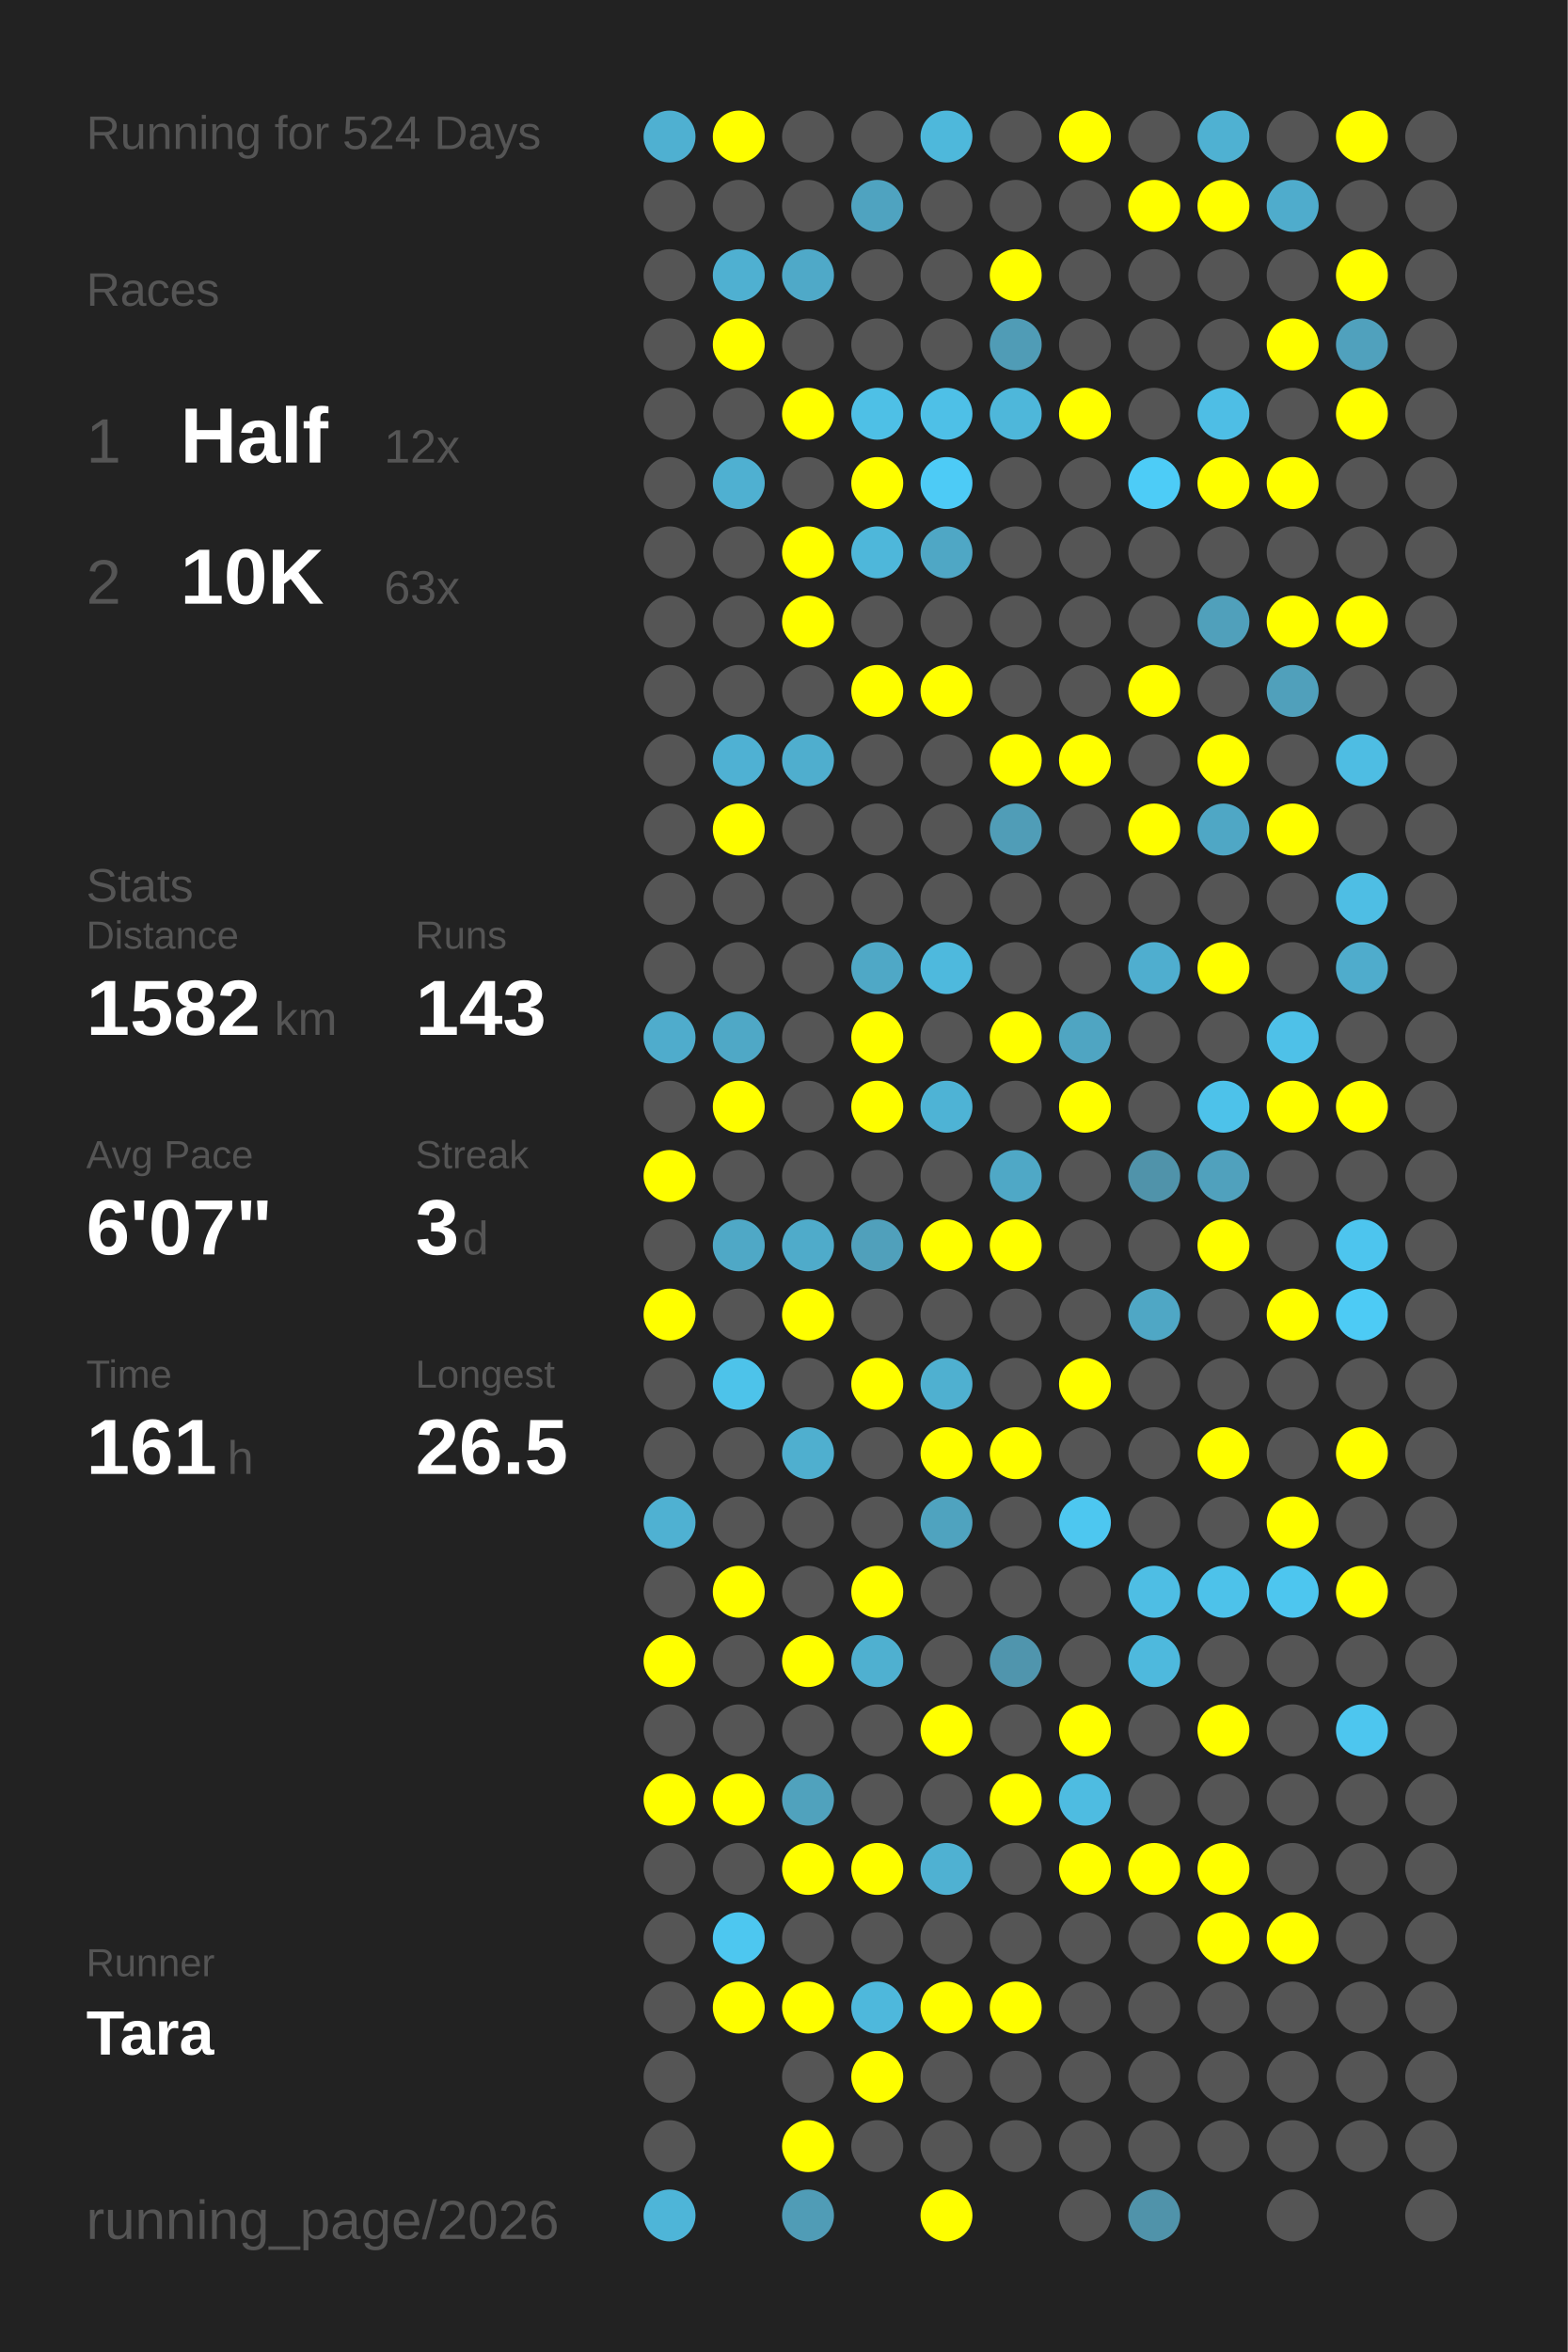
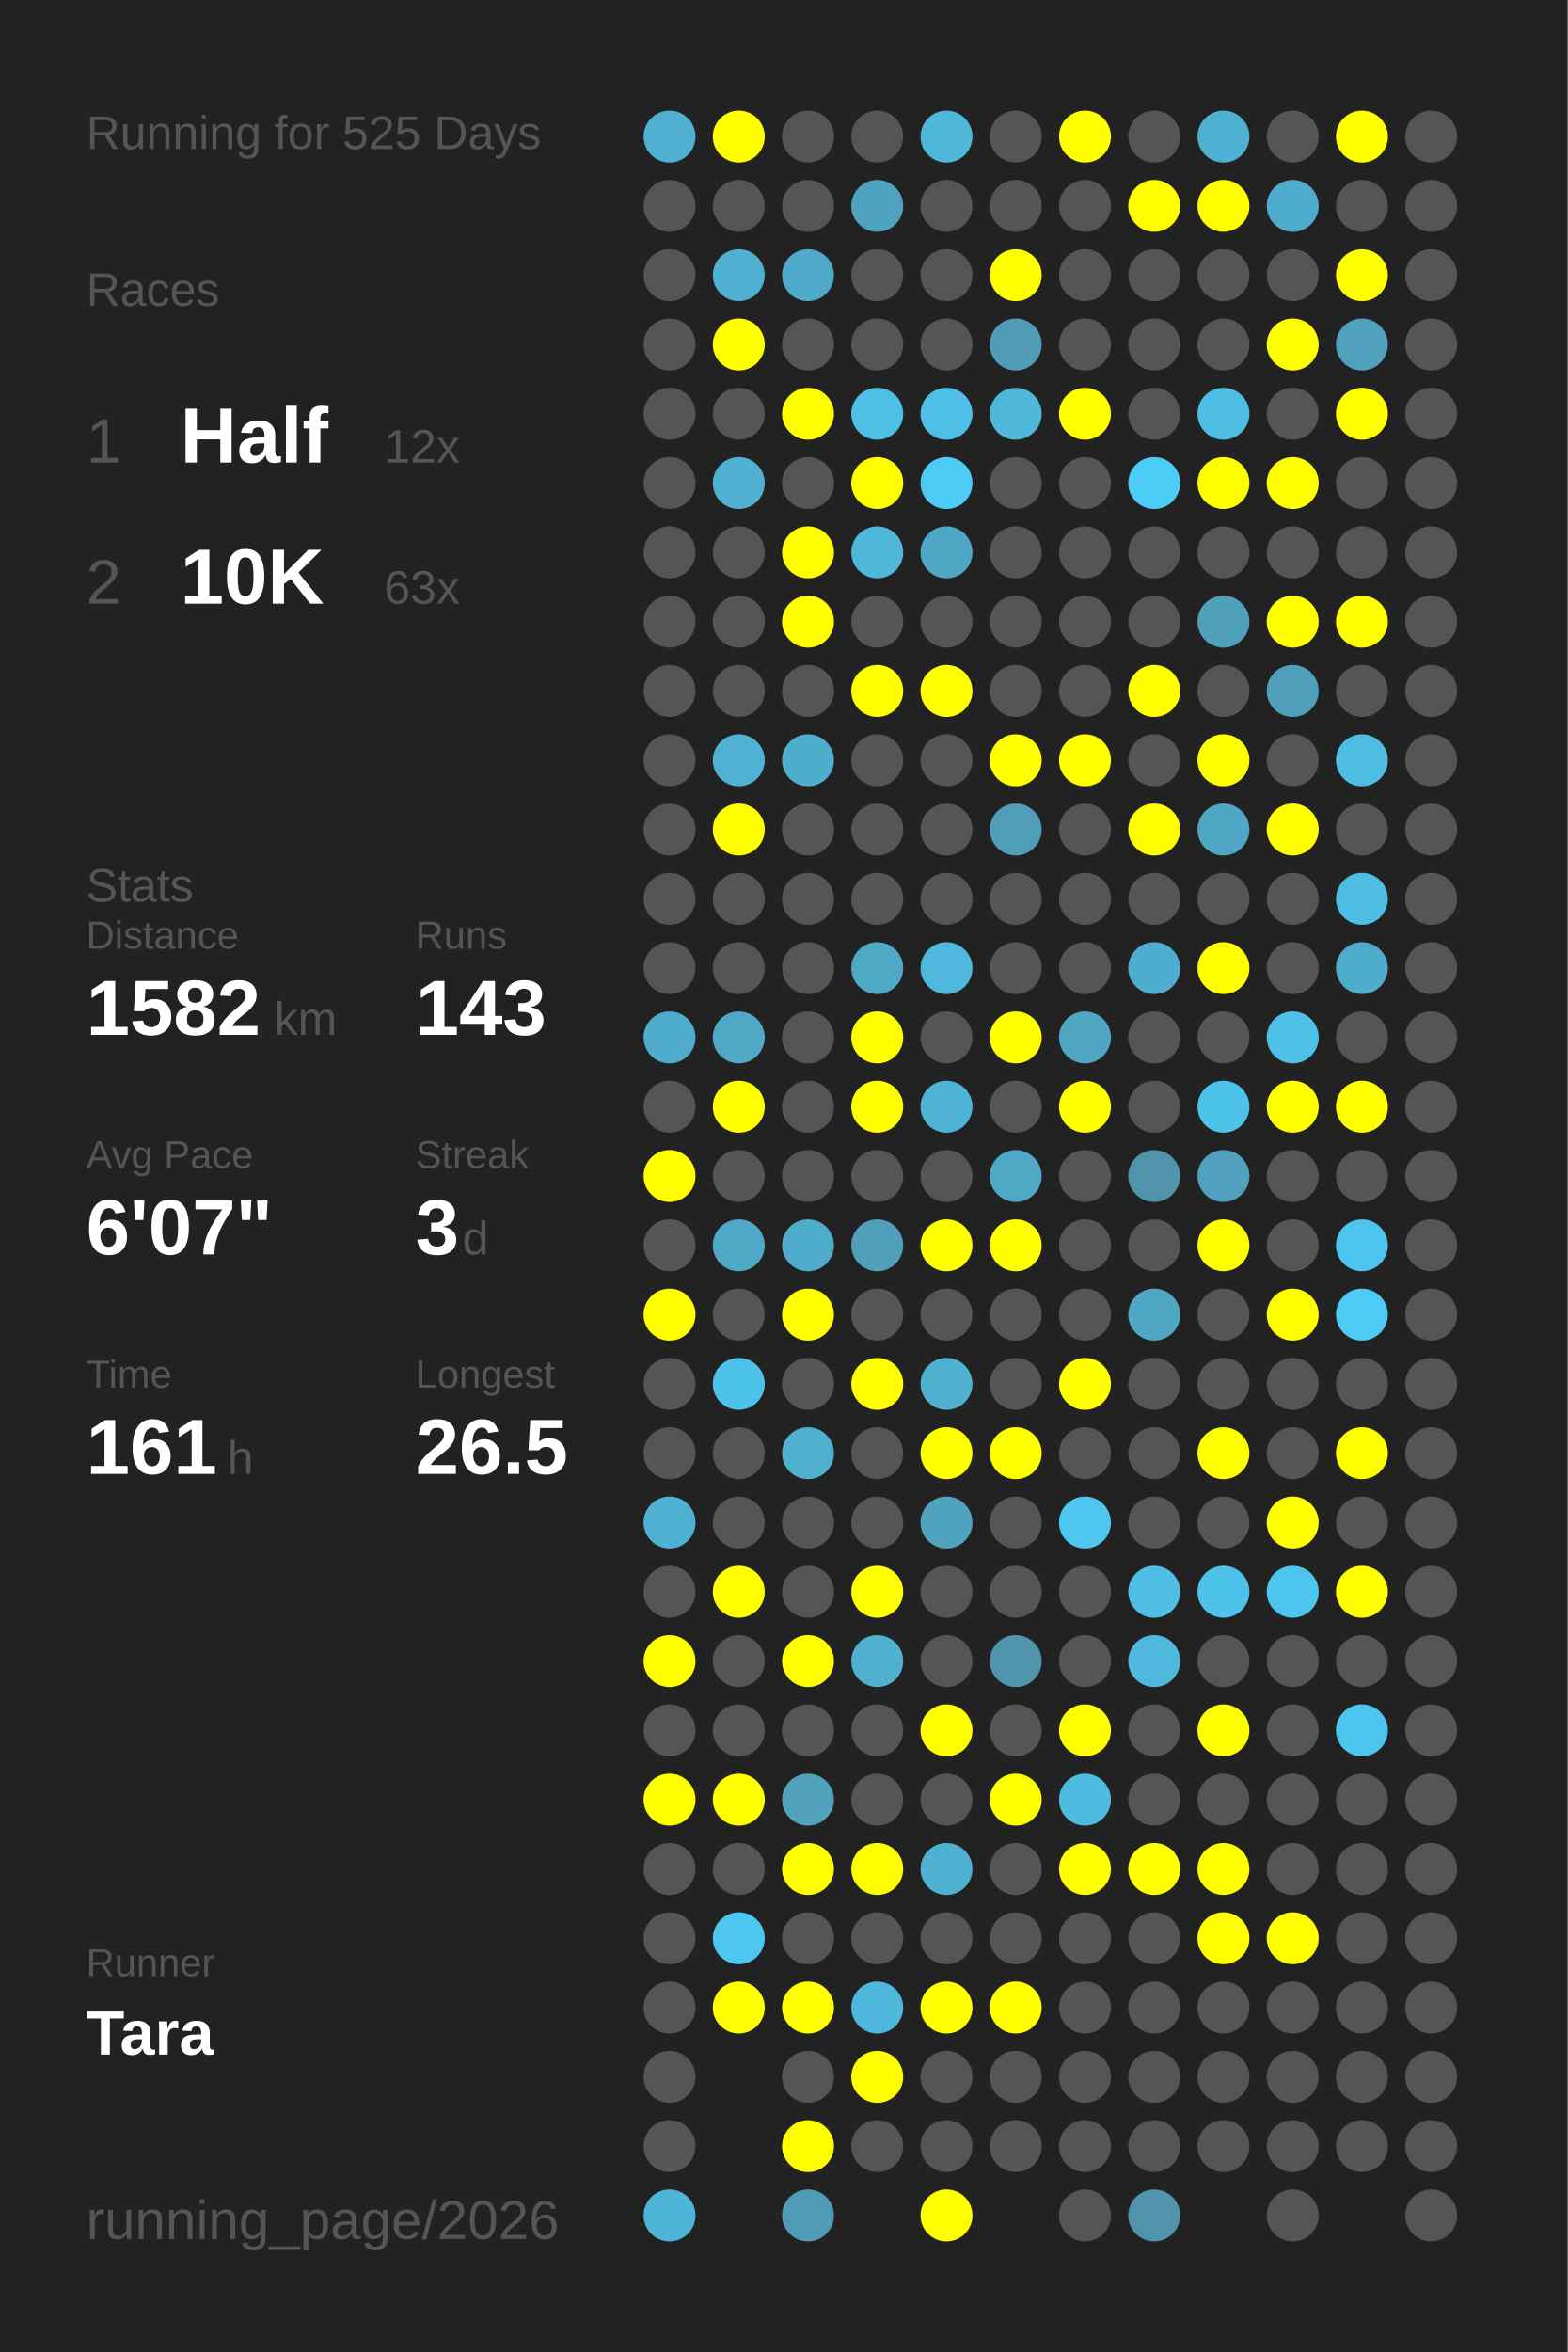
<svg xmlns="http://www.w3.org/2000/svg" baseProfile="full" height="300mm" version="1.1" viewBox="0,0,200,300" width="200mm">
  <defs />
  <rect fill="#222222" height="300" width="200" x="0" y="0" />
-   <text fill="#555555" style="font-size:6px; font-family:Arial;" x="11" y="19">Running for 524 Days</text>
+   <text fill="#555555" style="font-size:6px; font-family:Arial;" x="11" y="19">Running for 525 Days</text>
  <text fill="#555555" style="font-size:6px; font-family:Arial;" x="11" y="39">Races</text>
  <text fill="#555555" style="font-size:8px; font-family:Arial;" x="11" y="59">1</text>
  <text fill="#FFFFFF" style="font-size:10px; font-family:Arial; font-weight:bold;" x="23" y="59">Half</text>
  <text fill="#555555" style="font-size:6px; font-family:Arial;" x="49" y="59">12x</text>
  <text fill="#555555" style="font-size:8px; font-family:Arial;" x="11" y="77">2</text>
  <text fill="#FFFFFF" style="font-size:10px; font-family:Arial; font-weight:bold;" x="23" y="77">10K</text>
  <text fill="#555555" style="font-size:6px; font-family:Arial;" x="49" y="77">63x</text>
  <text fill="#555555" style="font-size:6px; font-family:Arial;" x="11" y="115">Stats</text>
  <text fill="#555555" style="font-size:5px; font-family:Arial;" x="11" y="121">Distance</text>
  <text fill="#FFFFFF" style="font-size:10px; font-family:Arial; font-weight:bold;" x="11" y="132">1582</text>
  <text fill="#555555" style="font-size:6px; font-family:Arial;" x="35" y="132">km</text>
  <text fill="#555555" style="font-size:5px; font-family:Arial;" x="53" y="121">Runs</text>
  <text fill="#FFFFFF" style="font-size:10px; font-family:Arial; font-weight:bold;" x="53" y="132">143</text>
  <text fill="#555555" style="font-size:5px; font-family:Arial;" x="11" y="149">Avg Pace</text>
  <text fill="#FFFFFF" style="font-size:10px; font-family:Arial; font-weight:bold;" x="11" y="160">6'07"</text>
  <text fill="#555555" style="font-size:5px; font-family:Arial;" x="53" y="149">Streak</text>
  <text fill="#FFFFFF" style="font-size:10px; font-family:Arial; font-weight:bold;" x="53" y="160">3</text>
  <text fill="#555555" style="font-size:6px; font-family:Arial;" x="59" y="160">d</text>
  <text fill="#555555" style="font-size:5px; font-family:Arial;" x="11" y="177">Time</text>
  <text fill="#FFFFFF" style="font-size:10px; font-family:Arial; font-weight:bold;" x="11" y="188">161</text>
  <text fill="#555555" style="font-size:6px; font-family:Arial;" x="29" y="188">h</text>
  <text fill="#555555" style="font-size:5px; font-family:Arial;" x="53" y="177">Longest</text>
  <text fill="#FFFFFF" style="font-size:10px; font-family:Arial; font-weight:bold;" x="53" y="188">26.5</text>
  <text fill="#555555" style="font-size:5px; font-family:Arial;" x="11" y="252.065">Runner</text>
  <text fill="#FFFFFF" style="font-size:8px; font-family:Arial; font-weight:bold;" x="11" y="262.065">Tara</text>
  <text fill="#555555" style="font-size:7px; font-family:Arial;" x="11" y="285.581">running_page/2026</text>
  <circle cx="85.417" cy="17.419" fill="#4fb0d1" r="3.312" />
  <circle cx="85.417" cy="26.258" fill="#555555" r="3.312" />
  <circle cx="85.417" cy="35.097" fill="#555555" r="3.312" />
  <circle cx="85.417" cy="43.935" fill="#555555" r="3.312" />
  <circle cx="85.417" cy="52.774" fill="#555555" r="3.312" />
  <circle cx="85.417" cy="61.613" fill="#555555" r="3.312" />
  <circle cx="85.417" cy="70.452" fill="#555555" r="3.312" />
  <circle cx="85.417" cy="79.29" fill="#555555" r="3.312" />
  <circle cx="85.417" cy="88.129" fill="#555555" r="3.312" />
  <circle cx="85.417" cy="96.968" fill="#555555" r="3.312" />
  <circle cx="85.417" cy="105.806" fill="#555555" r="3.312" />
  <circle cx="85.417" cy="114.645" fill="#555555" r="3.312" />
  <circle cx="85.417" cy="123.484" fill="#555555" r="3.312" />
  <circle cx="85.417" cy="132.323" fill="#4faccc" r="3.312" />
  <circle cx="85.417" cy="141.161" fill="#555555" r="3.312" />
  <circle cx="85.417" cy="150" fill="#FFFF00" r="3.312" />
  <circle cx="85.417" cy="158.839" fill="#555555" r="3.312" />
  <circle cx="85.417" cy="167.677" fill="#FFFF00" r="3.312" />
  <circle cx="85.417" cy="176.516" fill="#555555" r="3.312" />
  <circle cx="85.417" cy="185.355" fill="#555555" r="3.312" />
  <circle cx="85.417" cy="194.194" fill="#4fb1d2" r="3.312" />
  <circle cx="85.417" cy="203.032" fill="#555555" r="3.312" />
  <circle cx="85.417" cy="211.871" fill="#FFFF00" r="3.312" />
  <circle cx="85.417" cy="220.71" fill="#555555" r="3.312" />
  <circle cx="85.417" cy="229.548" fill="#FFFF00" r="3.312" />
  <circle cx="85.417" cy="238.387" fill="#555555" r="3.312" />
  <circle cx="85.417" cy="247.226" fill="#555555" r="3.312" />
  <circle cx="85.417" cy="256.065" fill="#555555" r="3.312" />
  <circle cx="85.417" cy="264.903" fill="#555555" r="3.312" />
  <circle cx="85.417" cy="273.742" fill="#555555" r="3.312" />
  <circle cx="85.417" cy="282.581" fill="#4eb5d8" r="3.312" />
  <circle cx="94.25" cy="17.419" fill="#FFFF00" r="3.312" />
  <circle cx="94.25" cy="26.258" fill="#555555" r="3.312" />
  <circle cx="94.25" cy="35.097" fill="#4fb0d1" r="3.312" />
  <circle cx="94.25" cy="43.935" fill="#FFFF00" r="3.312" />
  <circle cx="94.25" cy="52.774" fill="#555555" r="3.312" />
  <circle cx="94.25" cy="61.613" fill="#4fb0d1" r="3.312" />
  <circle cx="94.25" cy="70.452" fill="#555555" r="3.312" />
  <circle cx="94.25" cy="79.29" fill="#555555" r="3.312" />
  <circle cx="94.25" cy="88.129" fill="#555555" r="3.312" />
  <circle cx="94.25" cy="96.968" fill="#4fb1d3" r="3.312" />
  <circle cx="94.25" cy="105.806" fill="#FFFF00" r="3.312" />
  <circle cx="94.25" cy="114.645" fill="#555555" r="3.312" />
  <circle cx="94.25" cy="123.484" fill="#555555" r="3.312" />
  <circle cx="94.25" cy="132.323" fill="#4fa8c6" r="3.312" />
  <circle cx="94.25" cy="141.161" fill="#FFFF00" r="3.312" />
  <circle cx="94.25" cy="150" fill="#555555" r="3.312" />
  <circle cx="94.25" cy="158.839" fill="#4fa8c6" r="3.312" />
  <circle cx="94.25" cy="167.677" fill="#555555" r="3.312" />
  <circle cx="94.25" cy="176.516" fill="#4dc3ea" r="3.312" />
  <circle cx="94.25" cy="185.355" fill="#555555" r="3.312" />
  <circle cx="94.25" cy="194.194" fill="#555555" r="3.312" />
  <circle cx="94.25" cy="203.032" fill="#FFFF00" r="3.312" />
  <circle cx="94.25" cy="211.871" fill="#555555" r="3.312" />
  <circle cx="94.25" cy="220.71" fill="#555555" r="3.312" />
  <circle cx="94.25" cy="229.548" fill="#FFFF00" r="3.312" />
  <circle cx="94.25" cy="238.387" fill="#555555" r="3.312" />
  <circle cx="94.25" cy="247.226" fill="#4dc7f0" r="3.312" />
  <circle cx="94.25" cy="256.065" fill="#FFFF00" r="3.312" />
  <circle cx="103.083" cy="17.419" fill="#555555" r="3.312" />
  <circle cx="103.083" cy="26.258" fill="#555555" r="3.312" />
  <circle cx="103.083" cy="35.097" fill="#4fa9c8" r="3.312" />
  <circle cx="103.083" cy="43.935" fill="#555555" r="3.312" />
  <circle cx="103.083" cy="52.774" fill="#FFFF00" r="3.312" />
  <circle cx="103.083" cy="61.613" fill="#555555" r="3.312" />
  <circle cx="103.083" cy="70.452" fill="#FFFF00" r="3.312" />
  <circle cx="103.083" cy="79.29" fill="#FFFF00" r="3.312" />
  <circle cx="103.083" cy="88.129" fill="#555555" r="3.312" />
  <circle cx="103.083" cy="96.968" fill="#4faece" r="3.312" />
  <circle cx="103.083" cy="105.806" fill="#555555" r="3.312" />
  <circle cx="103.083" cy="114.645" fill="#555555" r="3.312" />
  <circle cx="103.083" cy="123.484" fill="#555555" r="3.312" />
  <circle cx="103.083" cy="132.323" fill="#555555" r="3.312" />
  <circle cx="103.083" cy="141.161" fill="#555555" r="3.312" />
  <circle cx="103.083" cy="150" fill="#555555" r="3.312" />
  <circle cx="103.083" cy="158.839" fill="#4fabca" r="3.312" />
  <circle cx="103.083" cy="167.677" fill="#FFFF00" r="3.312" />
  <circle cx="103.083" cy="176.516" fill="#555555" r="3.312" />
  <circle cx="103.083" cy="185.355" fill="#4fafcf" r="3.312" />
  <circle cx="103.083" cy="194.194" fill="#555555" r="3.312" />
  <circle cx="103.083" cy="203.032" fill="#555555" r="3.312" />
  <circle cx="103.083" cy="211.871" fill="#FFFF00" r="3.312" />
  <circle cx="103.083" cy="220.71" fill="#555555" r="3.312" />
  <circle cx="103.083" cy="229.548" fill="#50a2bd" r="3.312" />
  <circle cx="103.083" cy="238.387" fill="#FFFF00" r="3.312" />
  <circle cx="103.083" cy="247.226" fill="#555555" r="3.312" />
  <circle cx="103.083" cy="256.065" fill="#FFFF00" r="3.312" />
  <circle cx="103.083" cy="264.903" fill="#555555" r="3.312" />
  <circle cx="103.083" cy="273.742" fill="#FFFF00" r="3.312" />
  <circle cx="103.083" cy="282.581" fill="#509cb6" r="3.312" />
  <circle cx="111.917" cy="17.419" fill="#555555" r="3.312" />
  <circle cx="111.917" cy="26.258" fill="#4fa3c0" r="3.312" />
  <circle cx="111.917" cy="35.097" fill="#555555" r="3.312" />
  <circle cx="111.917" cy="43.935" fill="#555555" r="3.312" />
  <circle cx="111.917" cy="52.774" fill="#4ec0e6" r="3.312" />
  <circle cx="111.917" cy="61.613" fill="#FFFF00" r="3.312" />
  <circle cx="111.917" cy="70.452" fill="#4eb7da" r="3.312" />
  <circle cx="111.917" cy="79.29" fill="#555555" r="3.312" />
  <circle cx="111.917" cy="88.129" fill="#FFFF00" r="3.312" />
  <circle cx="111.917" cy="96.968" fill="#555555" r="3.312" />
  <circle cx="111.917" cy="105.806" fill="#555555" r="3.312" />
  <circle cx="111.917" cy="114.645" fill="#555555" r="3.312" />
  <circle cx="111.917" cy="123.484" fill="#4fa8c6" r="3.312" />
  <circle cx="111.917" cy="132.323" fill="#FFFF00" r="3.312" />
  <circle cx="111.917" cy="141.161" fill="#FFFF00" r="3.312" />
  <circle cx="111.917" cy="150" fill="#555555" r="3.312" />
  <circle cx="111.917" cy="158.839" fill="#50a0bb" r="3.312" />
  <circle cx="111.917" cy="167.677" fill="#555555" r="3.312" />
  <circle cx="111.917" cy="176.516" fill="#FFFF00" r="3.312" />
  <circle cx="111.917" cy="185.355" fill="#555555" r="3.312" />
  <circle cx="111.917" cy="194.194" fill="#555555" r="3.312" />
  <circle cx="111.917" cy="203.032" fill="#FFFF00" r="3.312" />
  <circle cx="111.917" cy="211.871" fill="#4fb0d0" r="3.312" />
  <circle cx="111.917" cy="220.71" fill="#555555" r="3.312" />
  <circle cx="111.917" cy="229.548" fill="#555555" r="3.312" />
  <circle cx="111.917" cy="238.387" fill="#FFFF00" r="3.312" />
  <circle cx="111.917" cy="247.226" fill="#555555" r="3.312" />
  <circle cx="111.917" cy="256.065" fill="#4eb8dc" r="3.312" />
  <circle cx="111.917" cy="264.903" fill="#FFFF00" r="3.312" />
  <circle cx="111.917" cy="273.742" fill="#555555" r="3.312" />
  <circle cx="120.75" cy="17.419" fill="#4eb8db" r="3.312" />
  <circle cx="120.75" cy="26.258" fill="#555555" r="3.312" />
  <circle cx="120.75" cy="35.097" fill="#555555" r="3.312" />
  <circle cx="120.75" cy="43.935" fill="#555555" r="3.312" />
  <circle cx="120.75" cy="52.774" fill="#4ec0e7" r="3.312" />
  <circle cx="120.75" cy="61.613" fill="#4dcbf6" r="3.312" />
  <circle cx="120.75" cy="70.452" fill="#4fa7c5" r="3.312" />
  <circle cx="120.75" cy="79.29" fill="#555555" r="3.312" />
  <circle cx="120.75" cy="88.129" fill="#FFFF00" r="3.312" />
  <circle cx="120.75" cy="96.968" fill="#555555" r="3.312" />
  <circle cx="120.75" cy="105.806" fill="#555555" r="3.312" />
  <circle cx="120.75" cy="114.645" fill="#555555" r="3.312" />
  <circle cx="120.75" cy="123.484" fill="#4eb9dd" r="3.312" />
  <circle cx="120.75" cy="132.323" fill="#555555" r="3.312" />
  <circle cx="120.75" cy="141.161" fill="#4eb3d5" r="3.312" />
  <circle cx="120.75" cy="150" fill="#555555" r="3.312" />
  <circle cx="120.75" cy="158.839" fill="#FFFF00" r="3.312" />
  <circle cx="120.75" cy="167.677" fill="#555555" r="3.312" />
  <circle cx="120.75" cy="176.516" fill="#4fb0d0" r="3.312" />
  <circle cx="120.75" cy="185.355" fill="#FFFF00" r="3.312" />
  <circle cx="120.75" cy="194.194" fill="#4fa3bf" r="3.312" />
  <circle cx="120.75" cy="203.032" fill="#555555" r="3.312" />
  <circle cx="120.75" cy="211.871" fill="#555555" r="3.312" />
  <circle cx="120.75" cy="220.71" fill="#FFFF00" r="3.312" />
  <circle cx="120.75" cy="229.548" fill="#555555" r="3.312" />
  <circle cx="120.75" cy="238.387" fill="#4fb1d2" r="3.312" />
  <circle cx="120.75" cy="247.226" fill="#555555" r="3.312" />
  <circle cx="120.75" cy="256.065" fill="#FFFF00" r="3.312" />
  <circle cx="120.75" cy="264.903" fill="#555555" r="3.312" />
  <circle cx="120.75" cy="273.742" fill="#555555" r="3.312" />
  <circle cx="120.75" cy="282.581" fill="#FFFF00" r="3.312" />
  <circle cx="129.583" cy="17.419" fill="#555555" r="3.312" />
  <circle cx="129.583" cy="26.258" fill="#555555" r="3.312" />
  <circle cx="129.583" cy="35.097" fill="#FFFF00" r="3.312" />
  <circle cx="129.583" cy="43.935" fill="#509cb6" r="3.312" />
  <circle cx="129.583" cy="52.774" fill="#4eb7da" r="3.312" />
  <circle cx="129.583" cy="61.613" fill="#555555" r="3.312" />
  <circle cx="129.583" cy="70.452" fill="#555555" r="3.312" />
  <circle cx="129.583" cy="79.29" fill="#555555" r="3.312" />
  <circle cx="129.583" cy="88.129" fill="#555555" r="3.312" />
  <circle cx="129.583" cy="96.968" fill="#FFFF00" r="3.312" />
  <circle cx="129.583" cy="105.806" fill="#509db7" r="3.312" />
  <circle cx="129.583" cy="114.645" fill="#555555" r="3.312" />
  <circle cx="129.583" cy="123.484" fill="#555555" r="3.312" />
  <circle cx="129.583" cy="132.323" fill="#FFFF00" r="3.312" />
  <circle cx="129.583" cy="141.161" fill="#555555" r="3.312" />
  <circle cx="129.583" cy="150" fill="#4fa8c6" r="3.312" />
  <circle cx="129.583" cy="158.839" fill="#FFFF00" r="3.312" />
  <circle cx="129.583" cy="167.677" fill="#555555" r="3.312" />
  <circle cx="129.583" cy="176.516" fill="#555555" r="3.312" />
  <circle cx="129.583" cy="185.355" fill="#FFFF00" r="3.312" />
  <circle cx="129.583" cy="194.194" fill="#555555" r="3.312" />
  <circle cx="129.583" cy="203.032" fill="#555555" r="3.312" />
  <circle cx="129.583" cy="211.871" fill="#5095ad" r="3.312" />
  <circle cx="129.583" cy="220.71" fill="#555555" r="3.312" />
  <circle cx="129.583" cy="229.548" fill="#FFFF00" r="3.312" />
  <circle cx="129.583" cy="238.387" fill="#555555" r="3.312" />
  <circle cx="129.583" cy="247.226" fill="#555555" r="3.312" />
  <circle cx="129.583" cy="256.065" fill="#FFFF00" r="3.312" />
  <circle cx="129.583" cy="264.903" fill="#555555" r="3.312" />
  <circle cx="129.583" cy="273.742" fill="#555555" r="3.312" />
  <circle cx="138.417" cy="17.419" fill="#FFFF00" r="3.312" />
  <circle cx="138.417" cy="26.258" fill="#555555" r="3.312" />
  <circle cx="138.417" cy="35.097" fill="#555555" r="3.312" />
  <circle cx="138.417" cy="43.935" fill="#555555" r="3.312" />
  <circle cx="138.417" cy="52.774" fill="#FFFF00" r="3.312" />
  <circle cx="138.417" cy="61.613" fill="#555555" r="3.312" />
  <circle cx="138.417" cy="70.452" fill="#555555" r="3.312" />
  <circle cx="138.417" cy="79.29" fill="#555555" r="3.312" />
  <circle cx="138.417" cy="88.129" fill="#555555" r="3.312" />
  <circle cx="138.417" cy="96.968" fill="#FFFF00" r="3.312" />
  <circle cx="138.417" cy="105.806" fill="#555555" r="3.312" />
  <circle cx="138.417" cy="114.645" fill="#555555" r="3.312" />
  <circle cx="138.417" cy="123.484" fill="#555555" r="3.312" />
  <circle cx="138.417" cy="132.323" fill="#4fa5c2" r="3.312" />
  <circle cx="138.417" cy="141.161" fill="#FFFF00" r="3.312" />
  <circle cx="138.417" cy="150" fill="#555555" r="3.312" />
  <circle cx="138.417" cy="158.839" fill="#555555" r="3.312" />
  <circle cx="138.417" cy="167.677" fill="#555555" r="3.312" />
  <circle cx="138.417" cy="176.516" fill="#FFFF00" r="3.312" />
  <circle cx="138.417" cy="185.355" fill="#555555" r="3.312" />
  <circle cx="138.417" cy="194.194" fill="#4dc7f0" r="3.312" />
  <circle cx="138.417" cy="203.032" fill="#555555" r="3.312" />
  <circle cx="138.417" cy="211.871" fill="#555555" r="3.312" />
  <circle cx="138.417" cy="220.71" fill="#FFFF00" r="3.312" />
  <circle cx="138.417" cy="229.548" fill="#4ebce1" r="3.312" />
  <circle cx="138.417" cy="238.387" fill="#FFFF00" r="3.312" />
  <circle cx="138.417" cy="247.226" fill="#555555" r="3.312" />
  <circle cx="138.417" cy="256.065" fill="#555555" r="3.312" />
  <circle cx="138.417" cy="264.903" fill="#555555" r="3.312" />
  <circle cx="138.417" cy="273.742" fill="#555555" r="3.312" />
  <circle cx="138.417" cy="282.581" fill="#555555" r="3.312" />
  <circle cx="147.25" cy="17.419" fill="#555555" r="3.312" />
  <circle cx="147.25" cy="26.258" fill="#FFFF00" r="3.312" />
  <circle cx="147.25" cy="35.097" fill="#555555" r="3.312" />
  <circle cx="147.25" cy="43.935" fill="#555555" r="3.312" />
  <circle cx="147.25" cy="52.774" fill="#555555" r="3.312" />
  <circle cx="147.25" cy="61.613" fill="#4dccf7" r="3.312" />
  <circle cx="147.25" cy="70.452" fill="#555555" r="3.312" />
  <circle cx="147.25" cy="79.29" fill="#555555" r="3.312" />
  <circle cx="147.25" cy="88.129" fill="#FFFF00" r="3.312" />
  <circle cx="147.25" cy="96.968" fill="#555555" r="3.312" />
  <circle cx="147.25" cy="105.806" fill="#FFFF00" r="3.312" />
  <circle cx="147.25" cy="114.645" fill="#555555" r="3.312" />
  <circle cx="147.25" cy="123.484" fill="#4faecf" r="3.312" />
  <circle cx="147.25" cy="132.323" fill="#555555" r="3.312" />
  <circle cx="147.25" cy="141.161" fill="#555555" r="3.312" />
  <circle cx="147.25" cy="150" fill="#5093aa" r="3.312" />
  <circle cx="147.25" cy="158.839" fill="#555555" r="3.312" />
  <circle cx="147.25" cy="167.677" fill="#4fa7c5" r="3.312" />
  <circle cx="147.25" cy="176.516" fill="#555555" r="3.312" />
  <circle cx="147.25" cy="185.355" fill="#555555" r="3.312" />
  <circle cx="147.25" cy="194.194" fill="#555555" r="3.312" />
  <circle cx="147.25" cy="203.032" fill="#4ebee4" r="3.312" />
  <circle cx="147.25" cy="211.871" fill="#4eb9dd" r="3.312" />
  <circle cx="147.25" cy="220.71" fill="#555555" r="3.312" />
  <circle cx="147.25" cy="229.548" fill="#555555" r="3.312" />
  <circle cx="147.25" cy="238.387" fill="#FFFF00" r="3.312" />
  <circle cx="147.25" cy="247.226" fill="#555555" r="3.312" />
  <circle cx="147.25" cy="256.065" fill="#555555" r="3.312" />
  <circle cx="147.25" cy="264.903" fill="#555555" r="3.312" />
  <circle cx="147.25" cy="273.742" fill="#555555" r="3.312" />
  <circle cx="147.25" cy="282.581" fill="#5093aa" r="3.312" />
  <circle cx="156.083" cy="17.419" fill="#4fb1d2" r="3.312" />
  <circle cx="156.083" cy="26.258" fill="#FFFF00" r="3.312" />
  <circle cx="156.083" cy="35.097" fill="#555555" r="3.312" />
  <circle cx="156.083" cy="43.935" fill="#555555" r="3.312" />
  <circle cx="156.083" cy="52.774" fill="#4ebee5" r="3.312" />
  <circle cx="156.083" cy="61.613" fill="#FFFF00" r="3.312" />
  <circle cx="156.083" cy="70.452" fill="#555555" r="3.312" />
  <circle cx="156.083" cy="79.29" fill="#50a0bb" r="3.312" />
  <circle cx="156.083" cy="88.129" fill="#555555" r="3.312" />
  <circle cx="156.083" cy="96.968" fill="#FFFF00" r="3.312" />
  <circle cx="156.083" cy="105.806" fill="#4fa7c5" r="3.312" />
  <circle cx="156.083" cy="114.645" fill="#555555" r="3.312" />
  <circle cx="156.083" cy="123.484" fill="#FFFF00" r="3.312" />
  <circle cx="156.083" cy="132.323" fill="#555555" r="3.312" />
  <circle cx="156.083" cy="141.161" fill="#4dc2ea" r="3.312" />
  <circle cx="156.083" cy="150" fill="#50a1bd" r="3.312" />
  <circle cx="156.083" cy="158.839" fill="#FFFF00" r="3.312" />
  <circle cx="156.083" cy="167.677" fill="#555555" r="3.312" />
  <circle cx="156.083" cy="176.516" fill="#555555" r="3.312" />
  <circle cx="156.083" cy="185.355" fill="#FFFF00" r="3.312" />
  <circle cx="156.083" cy="194.194" fill="#555555" r="3.312" />
  <circle cx="156.083" cy="203.032" fill="#4dc2ea" r="3.312" />
  <circle cx="156.083" cy="211.871" fill="#555555" r="3.312" />
  <circle cx="156.083" cy="220.71" fill="#FFFF00" r="3.312" />
  <circle cx="156.083" cy="229.548" fill="#555555" r="3.312" />
  <circle cx="156.083" cy="238.387" fill="#FFFF00" r="3.312" />
  <circle cx="156.083" cy="247.226" fill="#FFFF00" r="3.312" />
  <circle cx="156.083" cy="256.065" fill="#555555" r="3.312" />
  <circle cx="156.083" cy="264.903" fill="#555555" r="3.312" />
  <circle cx="156.083" cy="273.742" fill="#555555" r="3.312" />
  <circle cx="164.917" cy="17.419" fill="#555555" r="3.312" />
  <circle cx="164.917" cy="26.258" fill="#4faccc" r="3.312" />
  <circle cx="164.917" cy="35.097" fill="#555555" r="3.312" />
  <circle cx="164.917" cy="43.935" fill="#FFFF00" r="3.312" />
  <circle cx="164.917" cy="52.774" fill="#555555" r="3.312" />
  <circle cx="164.917" cy="61.613" fill="#FFFF00" r="3.312" />
  <circle cx="164.917" cy="70.452" fill="#555555" r="3.312" />
  <circle cx="164.917" cy="79.29" fill="#FFFF00" r="3.312" />
  <circle cx="164.917" cy="88.129" fill="#50a0bb" r="3.312" />
  <circle cx="164.917" cy="96.968" fill="#555555" r="3.312" />
  <circle cx="164.917" cy="105.806" fill="#FFFF00" r="3.312" />
  <circle cx="164.917" cy="114.645" fill="#555555" r="3.312" />
  <circle cx="164.917" cy="123.484" fill="#555555" r="3.312" />
  <circle cx="164.917" cy="132.323" fill="#4ec1e8" r="3.312" />
  <circle cx="164.917" cy="141.161" fill="#FFFF00" r="3.312" />
  <circle cx="164.917" cy="150" fill="#555555" r="3.312" />
  <circle cx="164.917" cy="158.839" fill="#555555" r="3.312" />
  <circle cx="164.917" cy="167.677" fill="#FFFF00" r="3.312" />
  <circle cx="164.917" cy="176.516" fill="#555555" r="3.312" />
  <circle cx="164.917" cy="185.355" fill="#555555" r="3.312" />
  <circle cx="164.917" cy="194.194" fill="#FFFF00" r="3.312" />
  <circle cx="164.917" cy="203.032" fill="#4dc6ef" r="3.312" />
  <circle cx="164.917" cy="211.871" fill="#555555" r="3.312" />
  <circle cx="164.917" cy="220.71" fill="#555555" r="3.312" />
  <circle cx="164.917" cy="229.548" fill="#555555" r="3.312" />
  <circle cx="164.917" cy="238.387" fill="#555555" r="3.312" />
  <circle cx="164.917" cy="247.226" fill="#FFFF00" r="3.312" />
  <circle cx="164.917" cy="256.065" fill="#555555" r="3.312" />
  <circle cx="164.917" cy="264.903" fill="#555555" r="3.312" />
  <circle cx="164.917" cy="273.742" fill="#555555" r="3.312" />
  <circle cx="164.917" cy="282.581" fill="#555555" r="3.312" />
  <circle cx="173.75" cy="17.419" fill="#FFFF00" r="3.312" />
  <circle cx="173.75" cy="26.258" fill="#555555" r="3.312" />
  <circle cx="173.75" cy="35.097" fill="#FFFF00" r="3.312" />
  <circle cx="173.75" cy="43.935" fill="#50a1bd" r="3.312" />
  <circle cx="173.75" cy="52.774" fill="#FFFF00" r="3.312" />
  <circle cx="173.75" cy="61.613" fill="#555555" r="3.312" />
  <circle cx="173.75" cy="70.452" fill="#555555" r="3.312" />
  <circle cx="173.75" cy="79.29" fill="#FFFF00" r="3.312" />
  <circle cx="173.75" cy="88.129" fill="#555555" r="3.312" />
  <circle cx="173.75" cy="96.968" fill="#4ebde3" r="3.312" />
  <circle cx="173.75" cy="105.806" fill="#555555" r="3.312" />
  <circle cx="173.75" cy="114.645" fill="#4ebee4" r="3.312" />
  <circle cx="173.75" cy="123.484" fill="#4faccc" r="3.312" />
  <circle cx="173.75" cy="132.323" fill="#555555" r="3.312" />
  <circle cx="173.75" cy="141.161" fill="#FFFF00" r="3.312" />
  <circle cx="173.75" cy="150" fill="#555555" r="3.312" />
  <circle cx="173.75" cy="158.839" fill="#4dc5ee" r="3.312" />
  <circle cx="173.75" cy="167.677" fill="#4dcbf5" r="3.312" />
  <circle cx="173.75" cy="176.516" fill="#555555" r="3.312" />
  <circle cx="173.75" cy="185.355" fill="#FFFF00" r="3.312" />
  <circle cx="173.75" cy="194.194" fill="#555555" r="3.312" />
  <circle cx="173.75" cy="203.032" fill="#FFFF00" r="3.312" />
  <circle cx="173.75" cy="211.871" fill="#555555" r="3.312" />
  <circle cx="173.75" cy="220.71" fill="#4dc6ef" r="3.312" />
  <circle cx="173.75" cy="229.548" fill="#555555" r="3.312" />
  <circle cx="173.75" cy="238.387" fill="#555555" r="3.312" />
  <circle cx="173.75" cy="247.226" fill="#555555" r="3.312" />
  <circle cx="173.75" cy="256.065" fill="#555555" r="3.312" />
  <circle cx="173.75" cy="264.903" fill="#555555" r="3.312" />
  <circle cx="173.75" cy="273.742" fill="#555555" r="3.312" />
  <circle cx="182.583" cy="17.419" fill="#555555" r="3.312" />
  <circle cx="182.583" cy="26.258" fill="#555555" r="3.312" />
  <circle cx="182.583" cy="35.097" fill="#555555" r="3.312" />
  <circle cx="182.583" cy="43.935" fill="#555555" r="3.312" />
  <circle cx="182.583" cy="52.774" fill="#555555" r="3.312" />
  <circle cx="182.583" cy="61.613" fill="#555555" r="3.312" />
  <circle cx="182.583" cy="70.452" fill="#555555" r="3.312" />
  <circle cx="182.583" cy="79.29" fill="#555555" r="3.312" />
  <circle cx="182.583" cy="88.129" fill="#555555" r="3.312" />
  <circle cx="182.583" cy="96.968" fill="#555555" r="3.312" />
  <circle cx="182.583" cy="105.806" fill="#555555" r="3.312" />
  <circle cx="182.583" cy="114.645" fill="#555555" r="3.312" />
  <circle cx="182.583" cy="123.484" fill="#555555" r="3.312" />
  <circle cx="182.583" cy="132.323" fill="#555555" r="3.312" />
  <circle cx="182.583" cy="141.161" fill="#555555" r="3.312" />
  <circle cx="182.583" cy="150" fill="#555555" r="3.312" />
  <circle cx="182.583" cy="158.839" fill="#555555" r="3.312" />
  <circle cx="182.583" cy="167.677" fill="#555555" r="3.312" />
  <circle cx="182.583" cy="176.516" fill="#555555" r="3.312" />
  <circle cx="182.583" cy="185.355" fill="#555555" r="3.312" />
  <circle cx="182.583" cy="194.194" fill="#555555" r="3.312" />
  <circle cx="182.583" cy="203.032" fill="#555555" r="3.312" />
  <circle cx="182.583" cy="211.871" fill="#555555" r="3.312" />
  <circle cx="182.583" cy="220.71" fill="#555555" r="3.312" />
  <circle cx="182.583" cy="229.548" fill="#555555" r="3.312" />
  <circle cx="182.583" cy="238.387" fill="#555555" r="3.312" />
  <circle cx="182.583" cy="247.226" fill="#555555" r="3.312" />
  <circle cx="182.583" cy="256.065" fill="#555555" r="3.312" />
  <circle cx="182.583" cy="264.903" fill="#555555" r="3.312" />
  <circle cx="182.583" cy="273.742" fill="#555555" r="3.312" />
  <circle cx="182.583" cy="282.581" fill="#555555" r="3.312" />
</svg>
